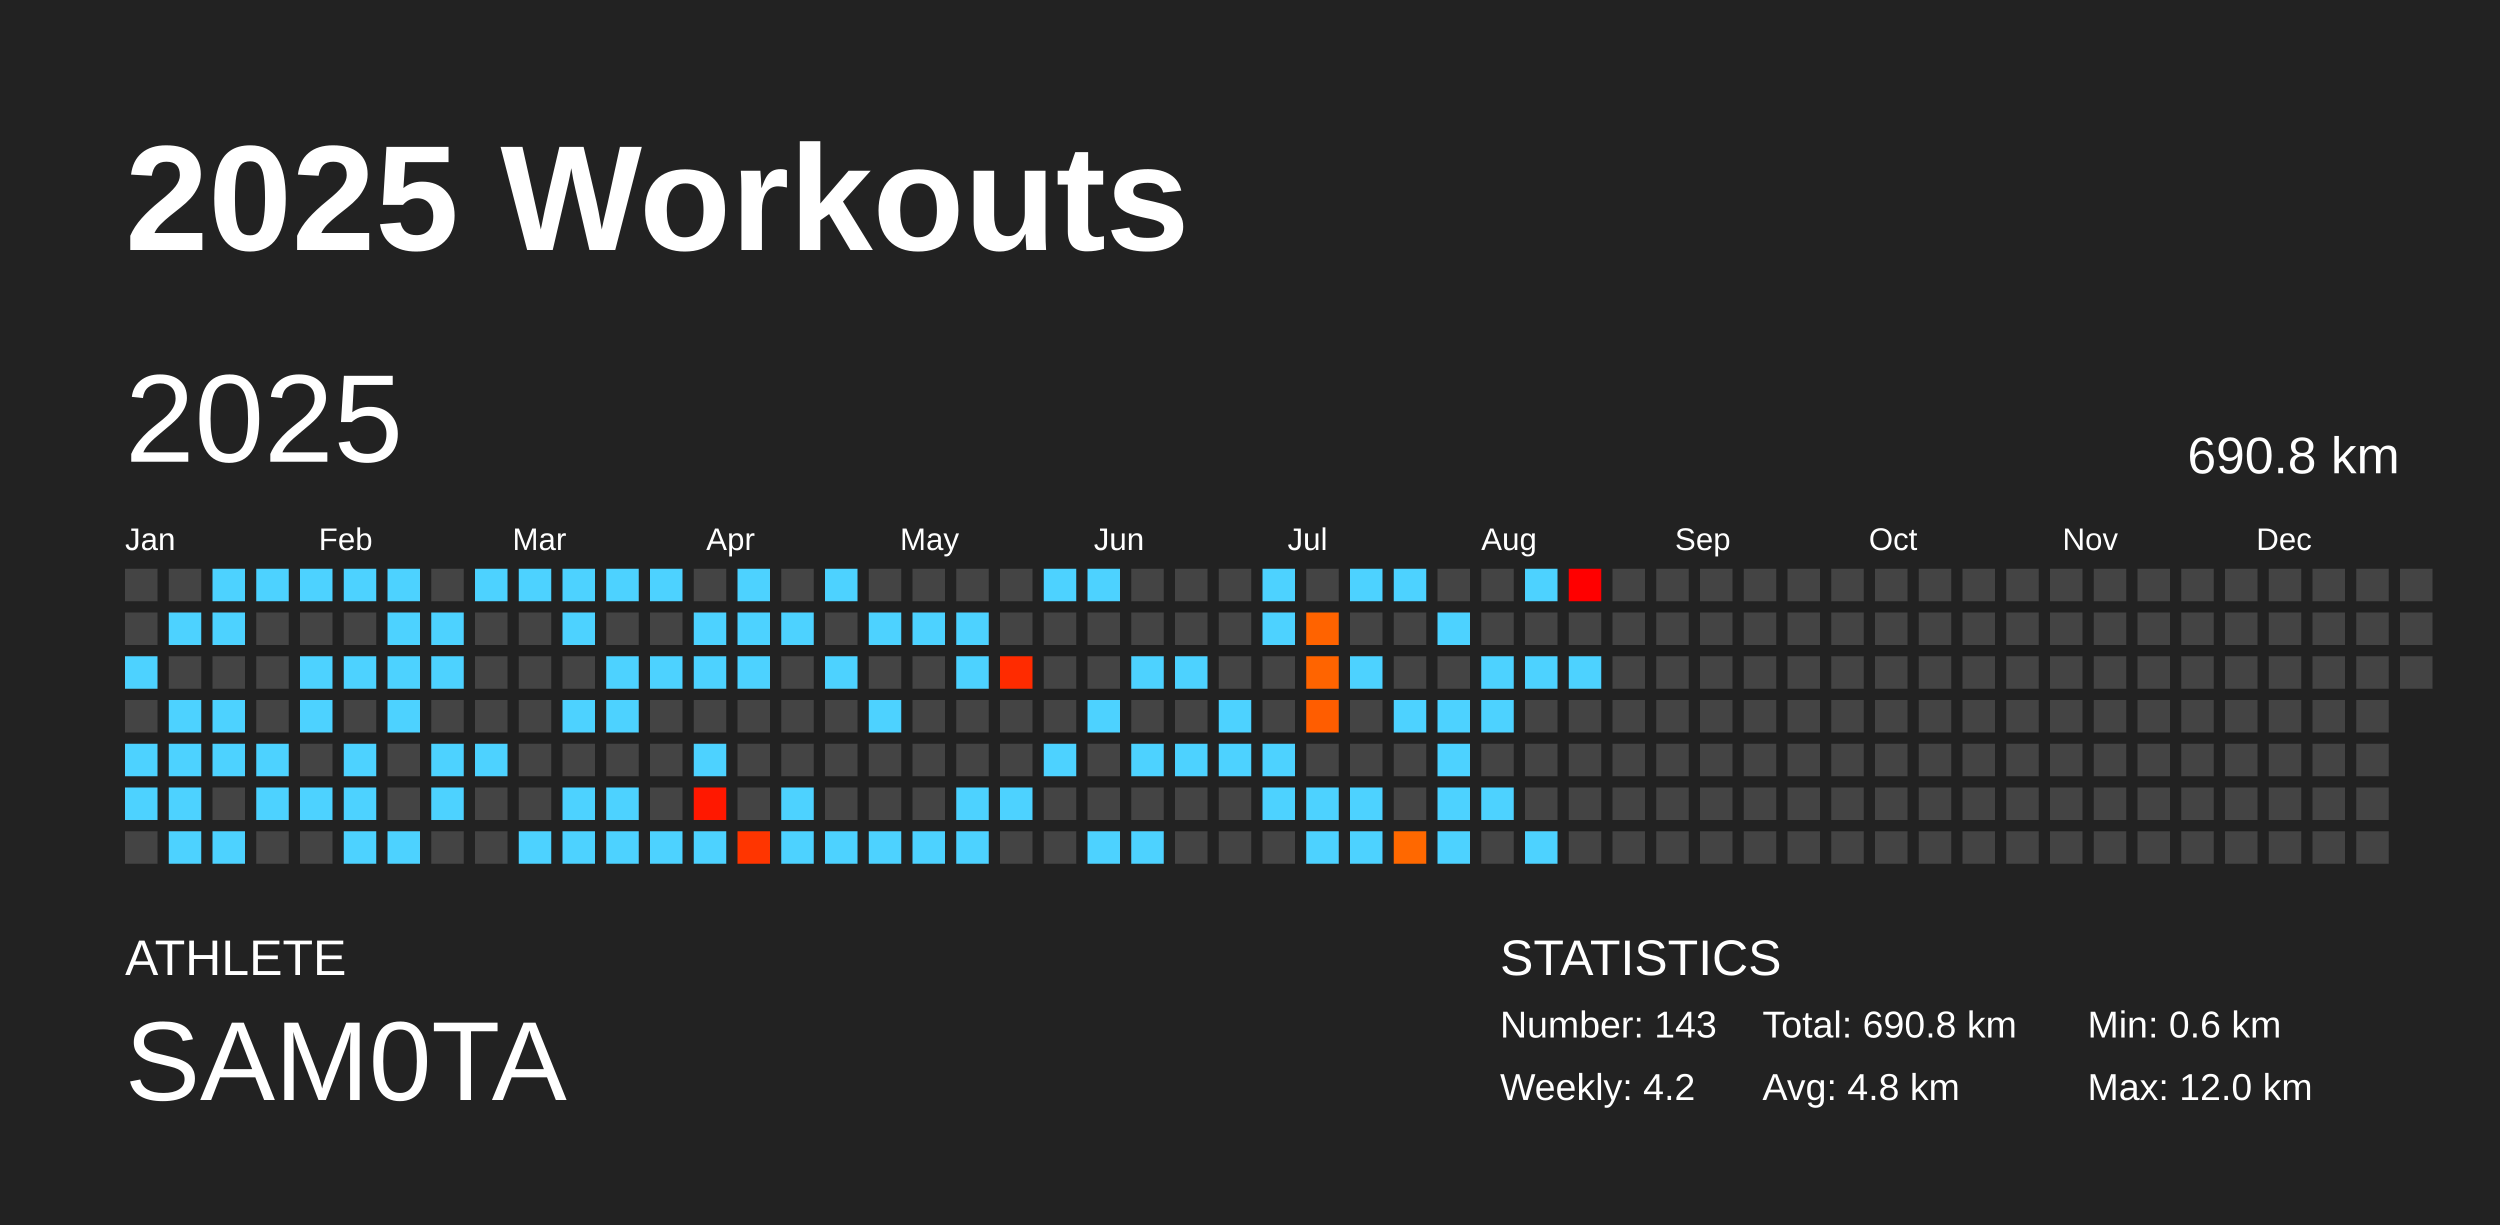
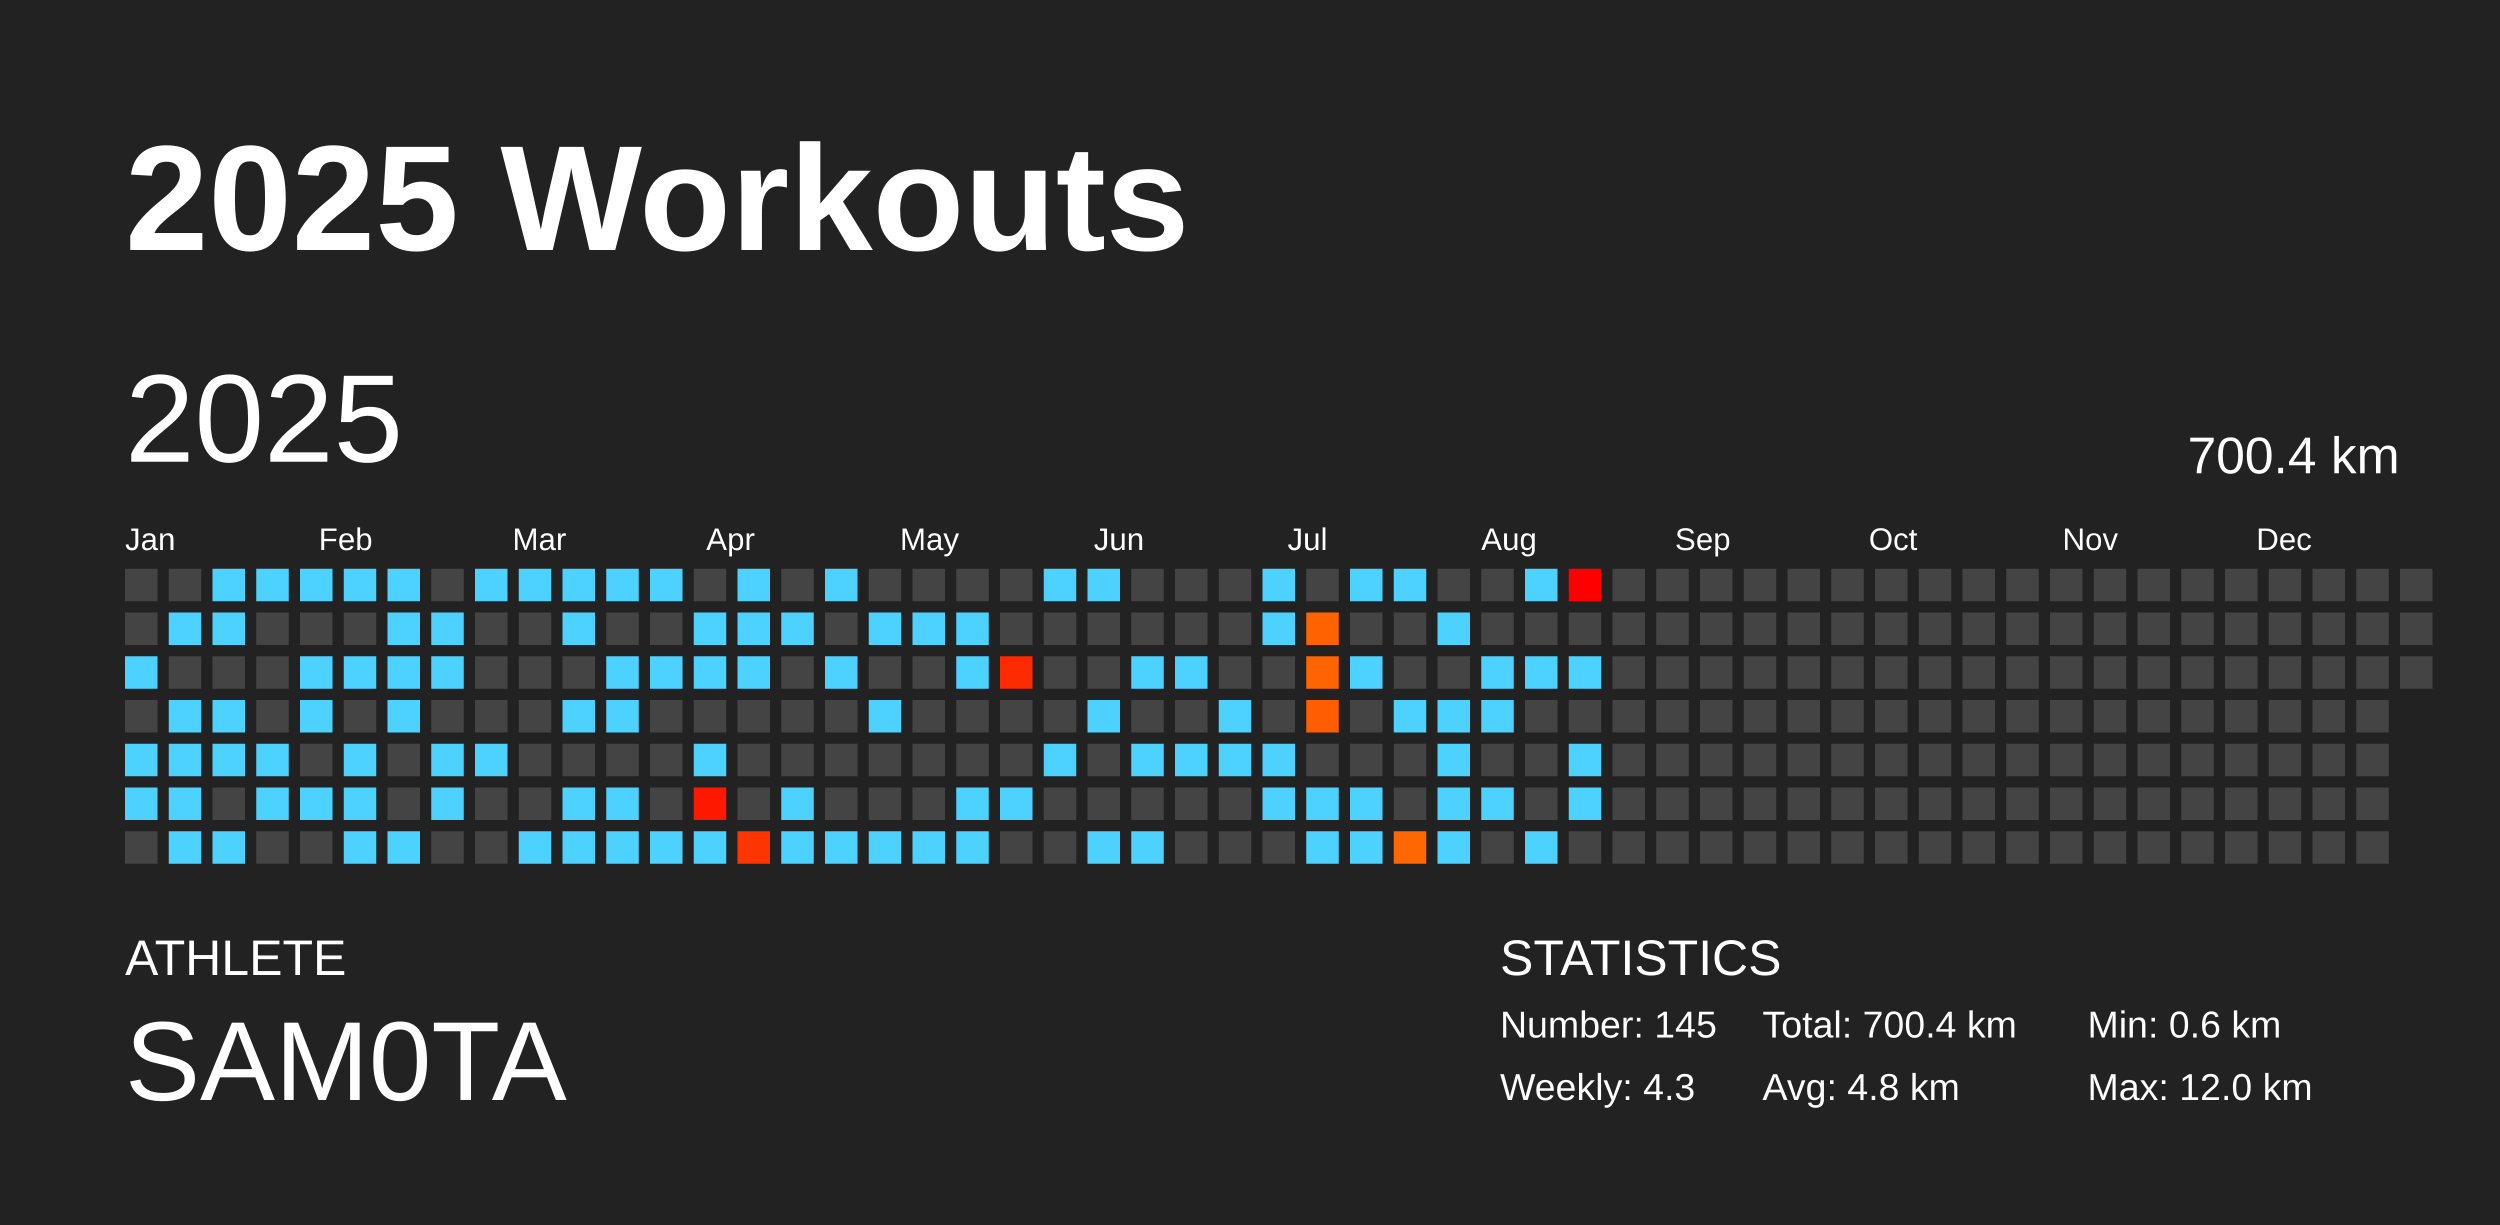
<svg xmlns="http://www.w3.org/2000/svg" baseProfile="full" height="98mm" version="1.1" viewBox="0,0,200,98" width="200mm">
  <defs />
  <rect fill="#222222" height="98" width="200" x="0" y="0" />
  <text fill="#FFFFFF" style="font-size:12px; font-family:Arial; font-weight:bold;" x="10" y="20">2025 Workouts</text>
  <text fill="#FFFFFF" style="font-size:4px; font-family:Arial" x="10" y="78">ATHLETE</text>
  <text fill="#FFFFFF" style="font-size:9px; font-family:Arial" x="10" y="88">SAM0TA</text>
  <text fill="#FFFFFF" style="font-size:4px; font-family:Arial" x="120" y="78">STATISTICS</text>
-   <text fill="#FFFFFF" style="font-size:3px; font-family:Arial" x="120" y="83">Number: 143</text>
-   <text fill="#FFFFFF" style="font-size:3px; font-family:Arial" x="120" y="88">Weekly: 4.2</text>
-   <text fill="#FFFFFF" style="font-size:3px; font-family:Arial" x="141" y="83">Total: 690.8 km</text>
+   <text fill="#FFFFFF" style="font-size:3px; font-family:Arial" x="120" y="83">Number: 145</text>
+   <text fill="#FFFFFF" style="font-size:3px; font-family:Arial" x="120" y="88">Weekly: 4.3</text>
+   <text fill="#FFFFFF" style="font-size:3px; font-family:Arial" x="141" y="83">Total: 700.4 km</text>
  <text fill="#FFFFFF" style="font-size:3px; font-family:Arial" x="141" y="88">Avg: 4.8 km</text>
  <text fill="#FFFFFF" style="font-size:3px; font-family:Arial" x="167" y="83">Min: 0.6 km</text>
  <text fill="#FFFFFF" style="font-size:3px; font-family:Arial" x="167" y="88">Max: 12.0 km</text>
  <text dominant-baseline="hanging" fill="#FFFFFF" style="font-size:10.0px; font-family:Arial;" x="10" y="30">2025</text>
-   <text dominant-baseline="hanging" fill="#FFFFFF" style="font-size:4.125px; font-family:Arial;" x="175" y="35">690.8 km</text>
+   <text dominant-baseline="hanging" fill="#FFFFFF" style="font-size:4.125px; font-family:Arial;" x="175" y="35">700.4 km</text>
  <text fill="#FFFFFF" style="font-size:2.5px; font-family:Arial" x="10.0" y="44">Jan</text>
  <text fill="#FFFFFF" style="font-size:2.5px; font-family:Arial" x="25.5" y="44">Feb</text>
  <text fill="#FFFFFF" style="font-size:2.5px; font-family:Arial" x="41.0" y="44">Mar</text>
  <text fill="#FFFFFF" style="font-size:2.5px; font-family:Arial" x="56.5" y="44">Apr</text>
  <text fill="#FFFFFF" style="font-size:2.5px; font-family:Arial" x="72.0" y="44">May</text>
  <text fill="#FFFFFF" style="font-size:2.5px; font-family:Arial" x="87.5" y="44">Jun</text>
  <text fill="#FFFFFF" style="font-size:2.5px; font-family:Arial" x="103.0" y="44">Jul</text>
  <text fill="#FFFFFF" style="font-size:2.5px; font-family:Arial" x="118.5" y="44">Aug</text>
  <text fill="#FFFFFF" style="font-size:2.5px; font-family:Arial" x="134.0" y="44">Sep</text>
  <text fill="#FFFFFF" style="font-size:2.5px; font-family:Arial" x="149.5" y="44">Oct</text>
  <text fill="#FFFFFF" style="font-size:2.5px; font-family:Arial" x="165.0" y="44">Nov</text>
  <text fill="#FFFFFF" style="font-size:2.5px; font-family:Arial" x="180.5" y="44">Dec</text>
  <rect fill="#444444" height="2.6" width="2.6" x="10.0" y="45.5" />
  <rect fill="#444444" height="2.6" width="2.6" x="10.0" y="49.0" />
  <rect fill="#4dd2ff" height="2.6" width="2.6" x="10.0" y="52.5" />
  <rect fill="#444444" height="2.6" width="2.6" x="10.0" y="56.0" />
  <rect fill="#4dd2ff" height="2.6" width="2.6" x="10.0" y="59.5" />
  <rect fill="#4dd2ff" height="2.6" width="2.6" x="10.0" y="63.0" />
  <rect fill="#444444" height="2.6" width="2.6" x="10.0" y="66.5" />
  <rect fill="#444444" height="2.6" width="2.6" x="13.5" y="45.5" />
  <rect fill="#4dd2ff" height="2.6" width="2.6" x="13.5" y="49.0" />
  <rect fill="#444444" height="2.6" width="2.6" x="13.5" y="52.5" />
  <rect fill="#4dd2ff" height="2.6" width="2.6" x="13.5" y="56.0" />
  <rect fill="#4dd2ff" height="2.6" width="2.6" x="13.5" y="59.5" />
  <rect fill="#4dd2ff" height="2.6" width="2.6" x="13.5" y="63.0" />
  <rect fill="#4dd2ff" height="2.6" width="2.6" x="13.5" y="66.5" />
  <rect fill="#4dd2ff" height="2.6" width="2.6" x="17.0" y="45.5" />
  <rect fill="#4dd2ff" height="2.6" width="2.6" x="17.0" y="49.0" />
  <rect fill="#444444" height="2.6" width="2.6" x="17.0" y="52.5" />
  <rect fill="#4dd2ff" height="2.6" width="2.6" x="17.0" y="56.0" />
  <rect fill="#4dd2ff" height="2.6" width="2.6" x="17.0" y="59.5" />
  <rect fill="#444444" height="2.6" width="2.6" x="17.0" y="63.0" />
  <rect fill="#4dd2ff" height="2.6" width="2.6" x="17.0" y="66.5" />
  <rect fill="#4dd2ff" height="2.6" width="2.6" x="20.5" y="45.5" />
  <rect fill="#444444" height="2.6" width="2.6" x="20.5" y="49.0" />
  <rect fill="#444444" height="2.6" width="2.6" x="20.5" y="52.5" />
  <rect fill="#444444" height="2.6" width="2.6" x="20.5" y="56.0" />
  <rect fill="#4dd2ff" height="2.6" width="2.6" x="20.5" y="59.5" />
  <rect fill="#4dd2ff" height="2.6" width="2.6" x="20.5" y="63.0" />
  <rect fill="#444444" height="2.6" width="2.6" x="20.5" y="66.5" />
  <rect fill="#4dd2ff" height="2.6" width="2.6" x="24.0" y="45.5" />
  <rect fill="#444444" height="2.6" width="2.6" x="24.0" y="49.0" />
  <rect fill="#4dd2ff" height="2.6" width="2.6" x="24.0" y="52.5" />
  <rect fill="#4dd2ff" height="2.6" width="2.6" x="24.0" y="56.0" />
  <rect fill="#444444" height="2.6" width="2.6" x="24.0" y="59.5" />
  <rect fill="#4dd2ff" height="2.6" width="2.6" x="24.0" y="63.0" />
  <rect fill="#444444" height="2.6" width="2.6" x="24.0" y="66.5" />
  <rect fill="#4dd2ff" height="2.6" width="2.6" x="27.5" y="45.5" />
  <rect fill="#444444" height="2.6" width="2.6" x="27.5" y="49.0" />
  <rect fill="#4dd2ff" height="2.6" width="2.6" x="27.5" y="52.5" />
  <rect fill="#444444" height="2.6" width="2.6" x="27.5" y="56.0" />
  <rect fill="#4dd2ff" height="2.6" width="2.6" x="27.5" y="59.5" />
  <rect fill="#4dd2ff" height="2.6" width="2.6" x="27.5" y="63.0" />
  <rect fill="#4dd2ff" height="2.6" width="2.6" x="27.5" y="66.5" />
  <rect fill="#4dd2ff" height="2.6" width="2.6" x="31.0" y="45.5" />
  <rect fill="#4dd2ff" height="2.6" width="2.6" x="31.0" y="49.0" />
  <rect fill="#4dd2ff" height="2.6" width="2.6" x="31.0" y="52.5" />
  <rect fill="#4dd2ff" height="2.6" width="2.6" x="31.0" y="56.0" />
  <rect fill="#444444" height="2.6" width="2.6" x="31.0" y="59.5" />
  <rect fill="#444444" height="2.6" width="2.6" x="31.0" y="63.0" />
  <rect fill="#4dd2ff" height="2.6" width="2.6" x="31.0" y="66.5" />
  <rect fill="#444444" height="2.6" width="2.6" x="34.5" y="45.5" />
  <rect fill="#4dd2ff" height="2.6" width="2.6" x="34.5" y="49.0" />
  <rect fill="#4dd2ff" height="2.6" width="2.6" x="34.5" y="52.5" />
  <rect fill="#444444" height="2.6" width="2.6" x="34.5" y="56.0" />
  <rect fill="#4dd2ff" height="2.6" width="2.6" x="34.5" y="59.5" />
  <rect fill="#4dd2ff" height="2.6" width="2.6" x="34.5" y="63.0" />
  <rect fill="#444444" height="2.6" width="2.6" x="34.5" y="66.5" />
  <rect fill="#4dd2ff" height="2.6" width="2.6" x="38.0" y="45.5" />
  <rect fill="#444444" height="2.6" width="2.6" x="38.0" y="49.0" />
  <rect fill="#444444" height="2.6" width="2.6" x="38.0" y="52.5" />
  <rect fill="#444444" height="2.6" width="2.6" x="38.0" y="56.0" />
  <rect fill="#4dd2ff" height="2.6" width="2.6" x="38.0" y="59.5" />
  <rect fill="#444444" height="2.6" width="2.6" x="38.0" y="63.0" />
  <rect fill="#444444" height="2.6" width="2.6" x="38.0" y="66.5" />
  <rect fill="#4dd2ff" height="2.6" width="2.6" x="41.5" y="45.5" />
  <rect fill="#444444" height="2.6" width="2.6" x="41.5" y="49.0" />
  <rect fill="#444444" height="2.6" width="2.6" x="41.5" y="52.5" />
  <rect fill="#444444" height="2.6" width="2.6" x="41.5" y="56.0" />
  <rect fill="#444444" height="2.6" width="2.6" x="41.5" y="59.5" />
  <rect fill="#444444" height="2.6" width="2.6" x="41.5" y="63.0" />
  <rect fill="#4dd2ff" height="2.6" width="2.6" x="41.5" y="66.5" />
  <rect fill="#4dd2ff" height="2.6" width="2.6" x="45.0" y="45.5" />
  <rect fill="#4dd2ff" height="2.6" width="2.6" x="45.0" y="49.0" />
  <rect fill="#444444" height="2.6" width="2.6" x="45.0" y="52.5" />
  <rect fill="#4dd2ff" height="2.6" width="2.6" x="45.0" y="56.0" />
  <rect fill="#444444" height="2.6" width="2.6" x="45.0" y="59.5" />
  <rect fill="#4dd2ff" height="2.6" width="2.6" x="45.0" y="63.0" />
  <rect fill="#4dd2ff" height="2.6" width="2.6" x="45.0" y="66.5" />
  <rect fill="#4dd2ff" height="2.6" width="2.6" x="48.5" y="45.5" />
  <rect fill="#444444" height="2.6" width="2.6" x="48.5" y="49.0" />
  <rect fill="#4dd2ff" height="2.6" width="2.6" x="48.5" y="52.5" />
  <rect fill="#4dd2ff" height="2.6" width="2.6" x="48.5" y="56.0" />
  <rect fill="#444444" height="2.6" width="2.6" x="48.5" y="59.5" />
  <rect fill="#4dd2ff" height="2.6" width="2.6" x="48.5" y="63.0" />
  <rect fill="#4dd2ff" height="2.6" width="2.6" x="48.5" y="66.5" />
  <rect fill="#4dd2ff" height="2.6" width="2.6" x="52.0" y="45.5" />
  <rect fill="#444444" height="2.6" width="2.6" x="52.0" y="49.0" />
  <rect fill="#4dd2ff" height="2.6" width="2.6" x="52.0" y="52.5" />
  <rect fill="#444444" height="2.6" width="2.6" x="52.0" y="56.0" />
  <rect fill="#444444" height="2.6" width="2.6" x="52.0" y="59.5" />
  <rect fill="#444444" height="2.6" width="2.6" x="52.0" y="63.0" />
  <rect fill="#4dd2ff" height="2.6" width="2.6" x="52.0" y="66.5" />
  <rect fill="#444444" height="2.6" width="2.6" x="55.5" y="45.5" />
  <rect fill="#4dd2ff" height="2.6" width="2.6" x="55.5" y="49.0" />
  <rect fill="#4dd2ff" height="2.6" width="2.6" x="55.5" y="52.5" />
  <rect fill="#444444" height="2.6" width="2.6" x="55.5" y="56.0" />
  <rect fill="#4dd2ff" height="2.6" width="2.6" x="55.5" y="59.5" />
  <rect fill="#ff1800" height="2.6" width="2.6" x="55.5" y="63.0" />
  <rect fill="#4dd2ff" height="2.6" width="2.6" x="55.5" y="66.5" />
  <rect fill="#4dd2ff" height="2.6" width="2.6" x="59.0" y="45.5" />
  <rect fill="#4dd2ff" height="2.6" width="2.6" x="59.0" y="49.0" />
  <rect fill="#4dd2ff" height="2.6" width="2.6" x="59.0" y="52.5" />
  <rect fill="#444444" height="2.6" width="2.6" x="59.0" y="56.0" />
  <rect fill="#444444" height="2.6" width="2.6" x="59.0" y="59.5" />
  <rect fill="#444444" height="2.6" width="2.6" x="59.0" y="63.0" />
  <rect fill="#ff3500" height="2.6" width="2.6" x="59.0" y="66.5" />
  <rect fill="#444444" height="2.6" width="2.6" x="62.5" y="45.5" />
  <rect fill="#4dd2ff" height="2.6" width="2.6" x="62.5" y="49.0" />
  <rect fill="#444444" height="2.6" width="2.6" x="62.5" y="52.5" />
  <rect fill="#444444" height="2.6" width="2.6" x="62.5" y="56.0" />
  <rect fill="#444444" height="2.6" width="2.6" x="62.5" y="59.5" />
  <rect fill="#4dd2ff" height="2.6" width="2.6" x="62.5" y="63.0" />
  <rect fill="#4dd2ff" height="2.6" width="2.6" x="62.5" y="66.5" />
  <rect fill="#4dd2ff" height="2.6" width="2.6" x="66.0" y="45.5" />
  <rect fill="#444444" height="2.6" width="2.6" x="66.0" y="49.0" />
  <rect fill="#4dd2ff" height="2.6" width="2.6" x="66.0" y="52.5" />
  <rect fill="#444444" height="2.6" width="2.6" x="66.0" y="56.0" />
  <rect fill="#444444" height="2.6" width="2.6" x="66.0" y="59.5" />
  <rect fill="#444444" height="2.6" width="2.6" x="66.0" y="63.0" />
  <rect fill="#4dd2ff" height="2.6" width="2.6" x="66.0" y="66.5" />
  <rect fill="#444444" height="2.6" width="2.6" x="69.5" y="45.5" />
  <rect fill="#4dd2ff" height="2.6" width="2.6" x="69.5" y="49.0" />
  <rect fill="#444444" height="2.6" width="2.6" x="69.5" y="52.5" />
  <rect fill="#4dd2ff" height="2.6" width="2.6" x="69.5" y="56.0" />
  <rect fill="#444444" height="2.6" width="2.6" x="69.5" y="59.5" />
  <rect fill="#444444" height="2.6" width="2.6" x="69.5" y="63.0" />
  <rect fill="#4dd2ff" height="2.6" width="2.6" x="69.5" y="66.5" />
  <rect fill="#444444" height="2.6" width="2.6" x="73.0" y="45.5" />
  <rect fill="#4dd2ff" height="2.6" width="2.6" x="73.0" y="49.0" />
  <rect fill="#444444" height="2.6" width="2.6" x="73.0" y="52.5" />
  <rect fill="#444444" height="2.6" width="2.6" x="73.0" y="56.0" />
  <rect fill="#444444" height="2.6" width="2.6" x="73.0" y="59.5" />
  <rect fill="#444444" height="2.6" width="2.6" x="73.0" y="63.0" />
  <rect fill="#4dd2ff" height="2.6" width="2.6" x="73.0" y="66.5" />
  <rect fill="#444444" height="2.6" width="2.6" x="76.5" y="45.5" />
  <rect fill="#4dd2ff" height="2.6" width="2.6" x="76.5" y="49.0" />
  <rect fill="#4dd2ff" height="2.6" width="2.6" x="76.5" y="52.5" />
  <rect fill="#444444" height="2.6" width="2.6" x="76.5" y="56.0" />
  <rect fill="#444444" height="2.6" width="2.6" x="76.5" y="59.5" />
  <rect fill="#4dd2ff" height="2.6" width="2.6" x="76.5" y="63.0" />
  <rect fill="#4dd2ff" height="2.6" width="2.6" x="76.5" y="66.5" />
  <rect fill="#444444" height="2.6" width="2.6" x="80.0" y="45.5" />
  <rect fill="#444444" height="2.6" width="2.6" x="80.0" y="49.0" />
  <rect fill="#ff2b00" height="2.6" width="2.6" x="80.0" y="52.5" />
  <rect fill="#444444" height="2.6" width="2.6" x="80.0" y="56.0" />
  <rect fill="#444444" height="2.6" width="2.6" x="80.0" y="59.5" />
  <rect fill="#4dd2ff" height="2.6" width="2.6" x="80.0" y="63.0" />
  <rect fill="#444444" height="2.6" width="2.6" x="80.0" y="66.5" />
  <rect fill="#4dd2ff" height="2.6" width="2.6" x="83.5" y="45.5" />
  <rect fill="#444444" height="2.6" width="2.6" x="83.5" y="49.0" />
  <rect fill="#444444" height="2.6" width="2.6" x="83.5" y="52.5" />
  <rect fill="#444444" height="2.6" width="2.6" x="83.5" y="56.0" />
  <rect fill="#4dd2ff" height="2.6" width="2.6" x="83.5" y="59.5" />
  <rect fill="#444444" height="2.6" width="2.6" x="83.5" y="63.0" />
  <rect fill="#444444" height="2.6" width="2.6" x="83.5" y="66.5" />
  <rect fill="#4dd2ff" height="2.6" width="2.6" x="87.0" y="45.5" />
  <rect fill="#444444" height="2.6" width="2.6" x="87.0" y="49.0" />
  <rect fill="#444444" height="2.6" width="2.6" x="87.0" y="52.5" />
  <rect fill="#4dd2ff" height="2.6" width="2.6" x="87.0" y="56.0" />
  <rect fill="#444444" height="2.6" width="2.6" x="87.0" y="59.5" />
  <rect fill="#444444" height="2.6" width="2.6" x="87.0" y="63.0" />
  <rect fill="#4dd2ff" height="2.6" width="2.6" x="87.0" y="66.5" />
  <rect fill="#444444" height="2.6" width="2.6" x="90.5" y="45.5" />
  <rect fill="#444444" height="2.6" width="2.6" x="90.5" y="49.0" />
  <rect fill="#4dd2ff" height="2.6" width="2.6" x="90.5" y="52.5" />
  <rect fill="#444444" height="2.6" width="2.6" x="90.5" y="56.0" />
  <rect fill="#4dd2ff" height="2.6" width="2.6" x="90.5" y="59.5" />
  <rect fill="#444444" height="2.6" width="2.6" x="90.5" y="63.0" />
  <rect fill="#4dd2ff" height="2.6" width="2.6" x="90.5" y="66.5" />
  <rect fill="#444444" height="2.6" width="2.6" x="94.0" y="45.5" />
  <rect fill="#444444" height="2.6" width="2.6" x="94.0" y="49.0" />
  <rect fill="#4dd2ff" height="2.6" width="2.6" x="94.0" y="52.5" />
  <rect fill="#444444" height="2.6" width="2.6" x="94.0" y="56.0" />
  <rect fill="#4dd2ff" height="2.6" width="2.6" x="94.0" y="59.5" />
  <rect fill="#444444" height="2.6" width="2.6" x="94.0" y="63.0" />
  <rect fill="#444444" height="2.6" width="2.6" x="94.0" y="66.5" />
  <rect fill="#444444" height="2.6" width="2.6" x="97.5" y="45.5" />
  <rect fill="#444444" height="2.6" width="2.6" x="97.5" y="49.0" />
  <rect fill="#444444" height="2.6" width="2.6" x="97.5" y="52.5" />
  <rect fill="#4dd2ff" height="2.6" width="2.6" x="97.5" y="56.0" />
  <rect fill="#4dd2ff" height="2.6" width="2.6" x="97.5" y="59.5" />
  <rect fill="#444444" height="2.6" width="2.6" x="97.5" y="63.0" />
  <rect fill="#444444" height="2.6" width="2.6" x="97.5" y="66.5" />
  <rect fill="#4dd2ff" height="2.6" width="2.6" x="101.0" y="45.5" />
  <rect fill="#4dd2ff" height="2.6" width="2.6" x="101.0" y="49.0" />
  <rect fill="#444444" height="2.6" width="2.6" x="101.0" y="52.5" />
  <rect fill="#444444" height="2.6" width="2.6" x="101.0" y="56.0" />
  <rect fill="#4dd2ff" height="2.6" width="2.6" x="101.0" y="59.5" />
  <rect fill="#4dd2ff" height="2.6" width="2.6" x="101.0" y="63.0" />
  <rect fill="#444444" height="2.6" width="2.6" x="101.0" y="66.5" />
  <rect fill="#444444" height="2.6" width="2.6" x="104.5" y="45.5" />
  <rect fill="#ff6300" height="2.6" width="2.6" x="104.5" y="49.0" />
  <rect fill="#ff6400" height="2.6" width="2.6" x="104.5" y="52.5" />
  <rect fill="#ff5d00" height="2.6" width="2.6" x="104.5" y="56.0" />
  <rect fill="#444444" height="2.6" width="2.6" x="104.5" y="59.5" />
  <rect fill="#4dd2ff" height="2.6" width="2.6" x="104.5" y="63.0" />
  <rect fill="#4dd2ff" height="2.6" width="2.6" x="104.5" y="66.5" />
  <rect fill="#4dd2ff" height="2.6" width="2.6" x="108.0" y="45.5" />
  <rect fill="#444444" height="2.6" width="2.6" x="108.0" y="49.0" />
  <rect fill="#4dd2ff" height="2.6" width="2.6" x="108.0" y="52.5" />
  <rect fill="#444444" height="2.6" width="2.6" x="108.0" y="56.0" />
  <rect fill="#444444" height="2.6" width="2.6" x="108.0" y="59.5" />
  <rect fill="#4dd2ff" height="2.6" width="2.6" x="108.0" y="63.0" />
  <rect fill="#4dd2ff" height="2.6" width="2.6" x="108.0" y="66.5" />
  <rect fill="#4dd2ff" height="2.6" width="2.6" x="111.5" y="45.5" />
  <rect fill="#444444" height="2.6" width="2.6" x="111.5" y="49.0" />
  <rect fill="#444444" height="2.6" width="2.6" x="111.5" y="52.5" />
  <rect fill="#4dd2ff" height="2.6" width="2.6" x="111.5" y="56.0" />
  <rect fill="#444444" height="2.6" width="2.6" x="111.5" y="59.5" />
  <rect fill="#444444" height="2.6" width="2.6" x="111.5" y="63.0" />
  <rect fill="#ff6800" height="2.6" width="2.6" x="111.5" y="66.5" />
  <rect fill="#444444" height="2.6" width="2.6" x="115.0" y="45.5" />
  <rect fill="#4dd2ff" height="2.6" width="2.6" x="115.0" y="49.0" />
  <rect fill="#444444" height="2.6" width="2.6" x="115.0" y="52.5" />
  <rect fill="#4dd2ff" height="2.6" width="2.6" x="115.0" y="56.0" />
  <rect fill="#4dd2ff" height="2.6" width="2.6" x="115.0" y="59.5" />
  <rect fill="#4dd2ff" height="2.6" width="2.6" x="115.0" y="63.0" />
  <rect fill="#4dd2ff" height="2.6" width="2.6" x="115.0" y="66.5" />
  <rect fill="#444444" height="2.6" width="2.6" x="118.5" y="45.5" />
  <rect fill="#444444" height="2.6" width="2.6" x="118.5" y="49.0" />
  <rect fill="#4dd2ff" height="2.6" width="2.6" x="118.5" y="52.5" />
  <rect fill="#4dd2ff" height="2.6" width="2.6" x="118.5" y="56.0" />
  <rect fill="#444444" height="2.6" width="2.6" x="118.5" y="59.5" />
  <rect fill="#4dd2ff" height="2.6" width="2.6" x="118.5" y="63.0" />
  <rect fill="#444444" height="2.6" width="2.6" x="118.5" y="66.5" />
  <rect fill="#4dd2ff" height="2.6" width="2.6" x="122.0" y="45.5" />
  <rect fill="#444444" height="2.6" width="2.6" x="122.0" y="49.0" />
  <rect fill="#4dd2ff" height="2.6" width="2.6" x="122.0" y="52.5" />
  <rect fill="#444444" height="2.6" width="2.6" x="122.0" y="56.0" />
  <rect fill="#444444" height="2.6" width="2.6" x="122.0" y="59.5" />
  <rect fill="#444444" height="2.6" width="2.6" x="122.0" y="63.0" />
  <rect fill="#4dd2ff" height="2.6" width="2.6" x="122.0" y="66.5" />
  <rect fill="#ff0000" height="2.6" width="2.6" x="125.5" y="45.5" />
  <rect fill="#444444" height="2.6" width="2.6" x="125.5" y="49.0" />
  <rect fill="#4dd2ff" height="2.6" width="2.6" x="125.5" y="52.5" />
  <rect fill="#444444" height="2.6" width="2.6" x="125.5" y="56.0" />
-   <rect fill="#444444" height="2.6" width="2.6" x="125.5" y="59.5" />
-   <rect fill="#444444" height="2.6" width="2.6" x="125.5" y="63.0" />
+   <rect fill="#4dd2ff" height="2.6" width="2.6" x="125.5" y="59.5" />
+   <rect fill="#4dd2ff" height="2.6" width="2.6" x="125.5" y="63.0" />
  <rect fill="#444444" height="2.6" width="2.6" x="125.5" y="66.5" />
  <rect fill="#444444" height="2.6" width="2.6" x="129.0" y="45.5" />
  <rect fill="#444444" height="2.6" width="2.6" x="129.0" y="49.0" />
  <rect fill="#444444" height="2.6" width="2.6" x="129.0" y="52.5" />
  <rect fill="#444444" height="2.6" width="2.6" x="129.0" y="56.0" />
  <rect fill="#444444" height="2.6" width="2.6" x="129.0" y="59.5" />
  <rect fill="#444444" height="2.6" width="2.6" x="129.0" y="63.0" />
  <rect fill="#444444" height="2.6" width="2.6" x="129.0" y="66.5" />
  <rect fill="#444444" height="2.6" width="2.6" x="132.5" y="45.5" />
  <rect fill="#444444" height="2.6" width="2.6" x="132.5" y="49.0" />
  <rect fill="#444444" height="2.6" width="2.6" x="132.5" y="52.5" />
  <rect fill="#444444" height="2.6" width="2.6" x="132.5" y="56.0" />
  <rect fill="#444444" height="2.6" width="2.6" x="132.5" y="59.5" />
  <rect fill="#444444" height="2.6" width="2.6" x="132.5" y="63.0" />
  <rect fill="#444444" height="2.6" width="2.6" x="132.5" y="66.5" />
  <rect fill="#444444" height="2.6" width="2.6" x="136.0" y="45.5" />
  <rect fill="#444444" height="2.6" width="2.6" x="136.0" y="49.0" />
  <rect fill="#444444" height="2.6" width="2.6" x="136.0" y="52.5" />
  <rect fill="#444444" height="2.6" width="2.6" x="136.0" y="56.0" />
  <rect fill="#444444" height="2.6" width="2.6" x="136.0" y="59.5" />
  <rect fill="#444444" height="2.6" width="2.6" x="136.0" y="63.0" />
  <rect fill="#444444" height="2.6" width="2.6" x="136.0" y="66.5" />
  <rect fill="#444444" height="2.6" width="2.6" x="139.5" y="45.5" />
  <rect fill="#444444" height="2.6" width="2.6" x="139.5" y="49.0" />
  <rect fill="#444444" height="2.6" width="2.6" x="139.5" y="52.5" />
  <rect fill="#444444" height="2.6" width="2.6" x="139.5" y="56.0" />
  <rect fill="#444444" height="2.6" width="2.6" x="139.5" y="59.5" />
  <rect fill="#444444" height="2.6" width="2.6" x="139.5" y="63.0" />
  <rect fill="#444444" height="2.6" width="2.6" x="139.5" y="66.5" />
  <rect fill="#444444" height="2.6" width="2.6" x="143.0" y="45.5" />
  <rect fill="#444444" height="2.6" width="2.6" x="143.0" y="49.0" />
  <rect fill="#444444" height="2.6" width="2.6" x="143.0" y="52.5" />
  <rect fill="#444444" height="2.6" width="2.6" x="143.0" y="56.0" />
  <rect fill="#444444" height="2.6" width="2.6" x="143.0" y="59.5" />
  <rect fill="#444444" height="2.6" width="2.6" x="143.0" y="63.0" />
  <rect fill="#444444" height="2.6" width="2.6" x="143.0" y="66.5" />
  <rect fill="#444444" height="2.6" width="2.6" x="146.5" y="45.5" />
  <rect fill="#444444" height="2.6" width="2.6" x="146.5" y="49.0" />
  <rect fill="#444444" height="2.6" width="2.6" x="146.5" y="52.5" />
  <rect fill="#444444" height="2.6" width="2.6" x="146.5" y="56.0" />
  <rect fill="#444444" height="2.6" width="2.6" x="146.5" y="59.5" />
  <rect fill="#444444" height="2.6" width="2.6" x="146.5" y="63.0" />
  <rect fill="#444444" height="2.6" width="2.6" x="146.5" y="66.5" />
  <rect fill="#444444" height="2.6" width="2.6" x="150.0" y="45.5" />
  <rect fill="#444444" height="2.6" width="2.6" x="150.0" y="49.0" />
  <rect fill="#444444" height="2.6" width="2.6" x="150.0" y="52.5" />
  <rect fill="#444444" height="2.6" width="2.6" x="150.0" y="56.0" />
  <rect fill="#444444" height="2.6" width="2.6" x="150.0" y="59.5" />
  <rect fill="#444444" height="2.6" width="2.6" x="150.0" y="63.0" />
  <rect fill="#444444" height="2.6" width="2.6" x="150.0" y="66.5" />
  <rect fill="#444444" height="2.6" width="2.6" x="153.5" y="45.5" />
  <rect fill="#444444" height="2.6" width="2.6" x="153.5" y="49.0" />
  <rect fill="#444444" height="2.6" width="2.6" x="153.5" y="52.5" />
  <rect fill="#444444" height="2.6" width="2.6" x="153.5" y="56.0" />
  <rect fill="#444444" height="2.6" width="2.6" x="153.5" y="59.5" />
  <rect fill="#444444" height="2.6" width="2.6" x="153.5" y="63.0" />
  <rect fill="#444444" height="2.6" width="2.6" x="153.5" y="66.5" />
  <rect fill="#444444" height="2.6" width="2.6" x="157.0" y="45.5" />
  <rect fill="#444444" height="2.6" width="2.6" x="157.0" y="49.0" />
  <rect fill="#444444" height="2.6" width="2.6" x="157.0" y="52.5" />
  <rect fill="#444444" height="2.6" width="2.6" x="157.0" y="56.0" />
  <rect fill="#444444" height="2.6" width="2.6" x="157.0" y="59.5" />
  <rect fill="#444444" height="2.6" width="2.6" x="157.0" y="63.0" />
  <rect fill="#444444" height="2.6" width="2.6" x="157.0" y="66.5" />
  <rect fill="#444444" height="2.6" width="2.6" x="160.5" y="45.5" />
  <rect fill="#444444" height="2.6" width="2.6" x="160.5" y="49.0" />
  <rect fill="#444444" height="2.6" width="2.6" x="160.5" y="52.5" />
  <rect fill="#444444" height="2.6" width="2.6" x="160.5" y="56.0" />
  <rect fill="#444444" height="2.6" width="2.6" x="160.5" y="59.5" />
  <rect fill="#444444" height="2.6" width="2.6" x="160.5" y="63.0" />
  <rect fill="#444444" height="2.6" width="2.6" x="160.5" y="66.5" />
  <rect fill="#444444" height="2.6" width="2.6" x="164.0" y="45.5" />
  <rect fill="#444444" height="2.6" width="2.6" x="164.0" y="49.0" />
  <rect fill="#444444" height="2.6" width="2.6" x="164.0" y="52.5" />
  <rect fill="#444444" height="2.6" width="2.6" x="164.0" y="56.0" />
  <rect fill="#444444" height="2.6" width="2.6" x="164.0" y="59.5" />
  <rect fill="#444444" height="2.6" width="2.6" x="164.0" y="63.0" />
  <rect fill="#444444" height="2.6" width="2.6" x="164.0" y="66.5" />
  <rect fill="#444444" height="2.6" width="2.6" x="167.5" y="45.5" />
  <rect fill="#444444" height="2.6" width="2.6" x="167.5" y="49.0" />
  <rect fill="#444444" height="2.6" width="2.6" x="167.5" y="52.5" />
  <rect fill="#444444" height="2.6" width="2.6" x="167.5" y="56.0" />
  <rect fill="#444444" height="2.6" width="2.6" x="167.5" y="59.5" />
  <rect fill="#444444" height="2.6" width="2.6" x="167.5" y="63.0" />
  <rect fill="#444444" height="2.6" width="2.6" x="167.5" y="66.5" />
  <rect fill="#444444" height="2.6" width="2.6" x="171.0" y="45.5" />
  <rect fill="#444444" height="2.6" width="2.6" x="171.0" y="49.0" />
  <rect fill="#444444" height="2.6" width="2.6" x="171.0" y="52.5" />
  <rect fill="#444444" height="2.6" width="2.6" x="171.0" y="56.0" />
  <rect fill="#444444" height="2.6" width="2.6" x="171.0" y="59.5" />
  <rect fill="#444444" height="2.6" width="2.6" x="171.0" y="63.0" />
  <rect fill="#444444" height="2.6" width="2.6" x="171.0" y="66.5" />
  <rect fill="#444444" height="2.6" width="2.6" x="174.5" y="45.5" />
  <rect fill="#444444" height="2.6" width="2.6" x="174.5" y="49.0" />
  <rect fill="#444444" height="2.6" width="2.6" x="174.5" y="52.5" />
  <rect fill="#444444" height="2.6" width="2.6" x="174.5" y="56.0" />
  <rect fill="#444444" height="2.6" width="2.6" x="174.5" y="59.5" />
  <rect fill="#444444" height="2.6" width="2.6" x="174.5" y="63.0" />
  <rect fill="#444444" height="2.6" width="2.6" x="174.5" y="66.5" />
  <rect fill="#444444" height="2.6" width="2.6" x="178.0" y="45.5" />
  <rect fill="#444444" height="2.6" width="2.6" x="178.0" y="49.0" />
  <rect fill="#444444" height="2.6" width="2.6" x="178.0" y="52.5" />
  <rect fill="#444444" height="2.6" width="2.6" x="178.0" y="56.0" />
  <rect fill="#444444" height="2.6" width="2.6" x="178.0" y="59.5" />
  <rect fill="#444444" height="2.6" width="2.6" x="178.0" y="63.0" />
  <rect fill="#444444" height="2.6" width="2.6" x="178.0" y="66.5" />
  <rect fill="#444444" height="2.6" width="2.6" x="181.5" y="45.5" />
  <rect fill="#444444" height="2.6" width="2.6" x="181.5" y="49.0" />
  <rect fill="#444444" height="2.6" width="2.6" x="181.5" y="52.5" />
  <rect fill="#444444" height="2.6" width="2.6" x="181.5" y="56.0" />
  <rect fill="#444444" height="2.6" width="2.6" x="181.5" y="59.5" />
  <rect fill="#444444" height="2.6" width="2.6" x="181.5" y="63.0" />
  <rect fill="#444444" height="2.6" width="2.6" x="181.5" y="66.5" />
  <rect fill="#444444" height="2.6" width="2.6" x="185.0" y="45.5" />
  <rect fill="#444444" height="2.6" width="2.6" x="185.0" y="49.0" />
  <rect fill="#444444" height="2.6" width="2.6" x="185.0" y="52.5" />
  <rect fill="#444444" height="2.6" width="2.6" x="185.0" y="56.0" />
  <rect fill="#444444" height="2.6" width="2.6" x="185.0" y="59.5" />
  <rect fill="#444444" height="2.6" width="2.6" x="185.0" y="63.0" />
  <rect fill="#444444" height="2.6" width="2.6" x="185.0" y="66.5" />
  <rect fill="#444444" height="2.6" width="2.6" x="188.5" y="45.5" />
  <rect fill="#444444" height="2.6" width="2.6" x="188.5" y="49.0" />
  <rect fill="#444444" height="2.6" width="2.6" x="188.5" y="52.5" />
  <rect fill="#444444" height="2.6" width="2.6" x="188.5" y="56.0" />
  <rect fill="#444444" height="2.6" width="2.6" x="188.5" y="59.5" />
  <rect fill="#444444" height="2.6" width="2.6" x="188.5" y="63.0" />
  <rect fill="#444444" height="2.6" width="2.6" x="188.5" y="66.5" />
  <rect fill="#444444" height="2.6" width="2.6" x="192.0" y="45.5" />
  <rect fill="#444444" height="2.6" width="2.6" x="192.0" y="49.0" />
  <rect fill="#444444" height="2.6" width="2.6" x="192.0" y="52.5" />
</svg>
